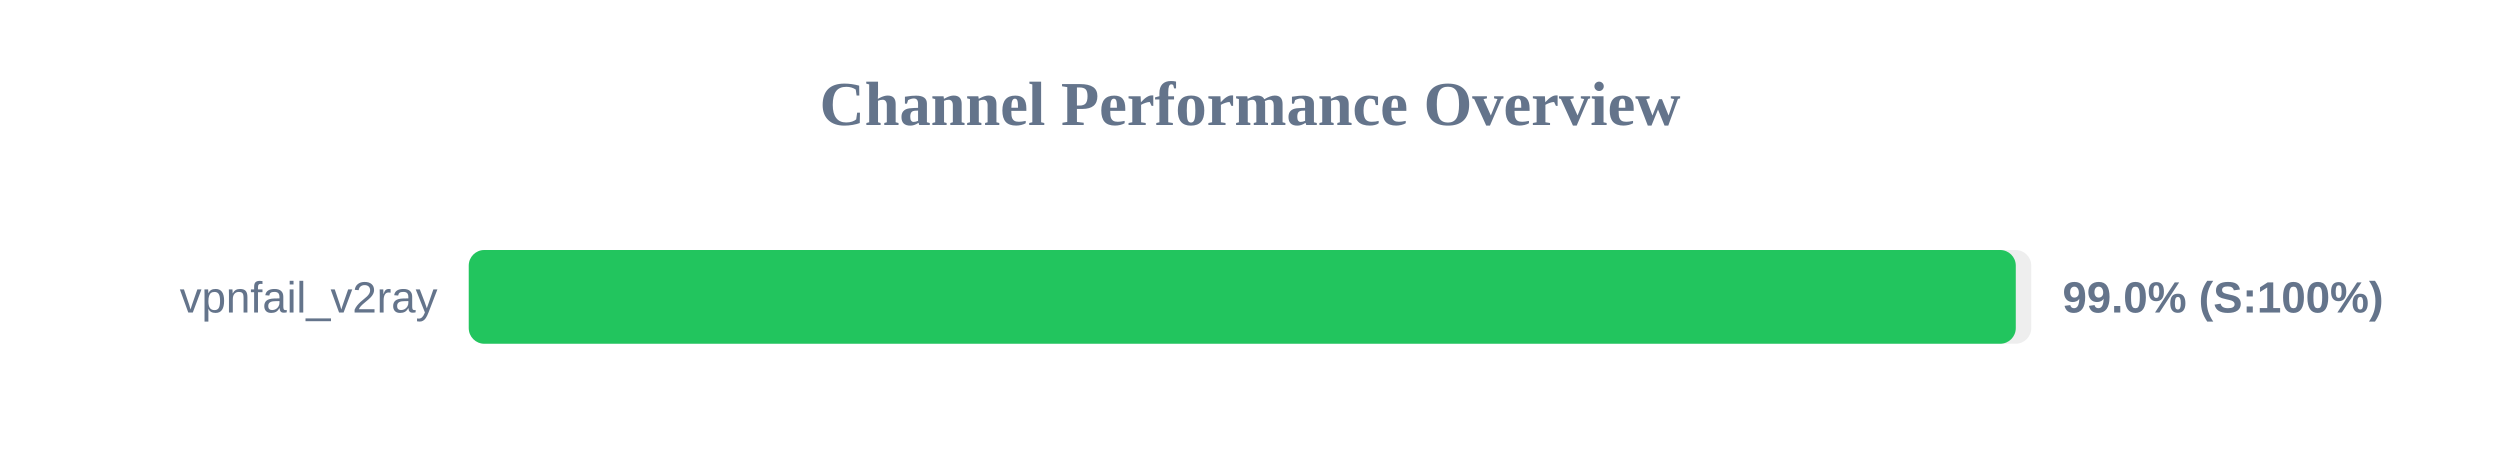
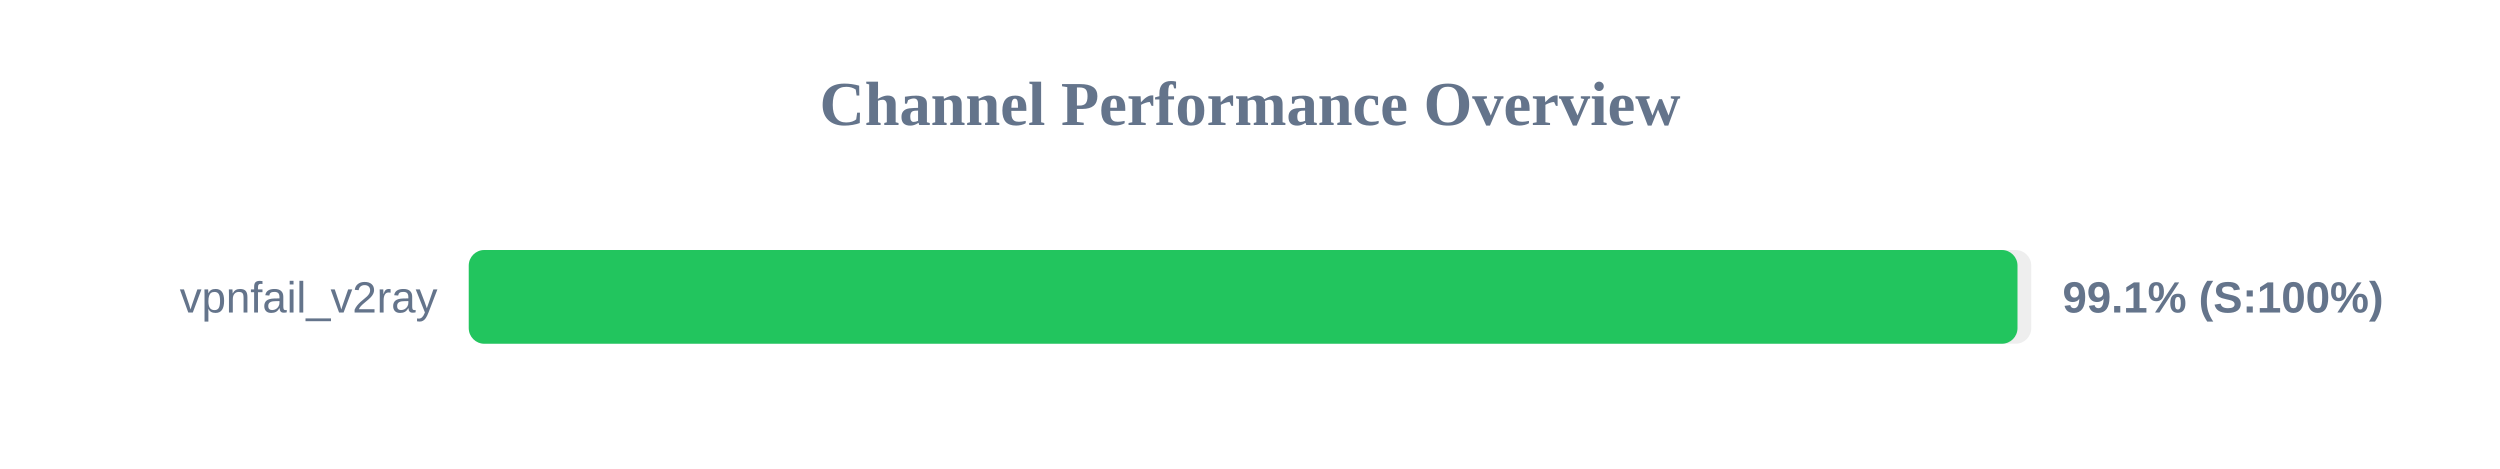
<svg xmlns="http://www.w3.org/2000/svg" width="800" height="150" version="1.1">
  <style>
        .row { font: 14px Arial; fill: #64748b; }
        .score { font: bold 14px Arial; fill: #64748b; }
    </style>
  <text x="400" y="40" text-anchor="middle" font-size="20px" font-weight="bold" fill="#64748b">Channel Performance Overview</text>
  <rect x="150" y="80" width="500" height="30" fill="#eee" rx="5" />
-   <rect x="150" y="80" width="495.05" height="30" fill="#22c55e" rx="5" />
+   <rect x="150" y="80" width="495.6" height="30" fill="#22c55e" rx="5" />
  <text x="140" y="100" text-anchor="end" class="row">vpnfail_v2ray</text>
-   <text x="660" y="100" text-anchor="start" class="score">99.0% (S:100%)</text>
+   <text x="660" y="100" text-anchor="start" class="score">99.1% (S:100%)</text>
</svg>
